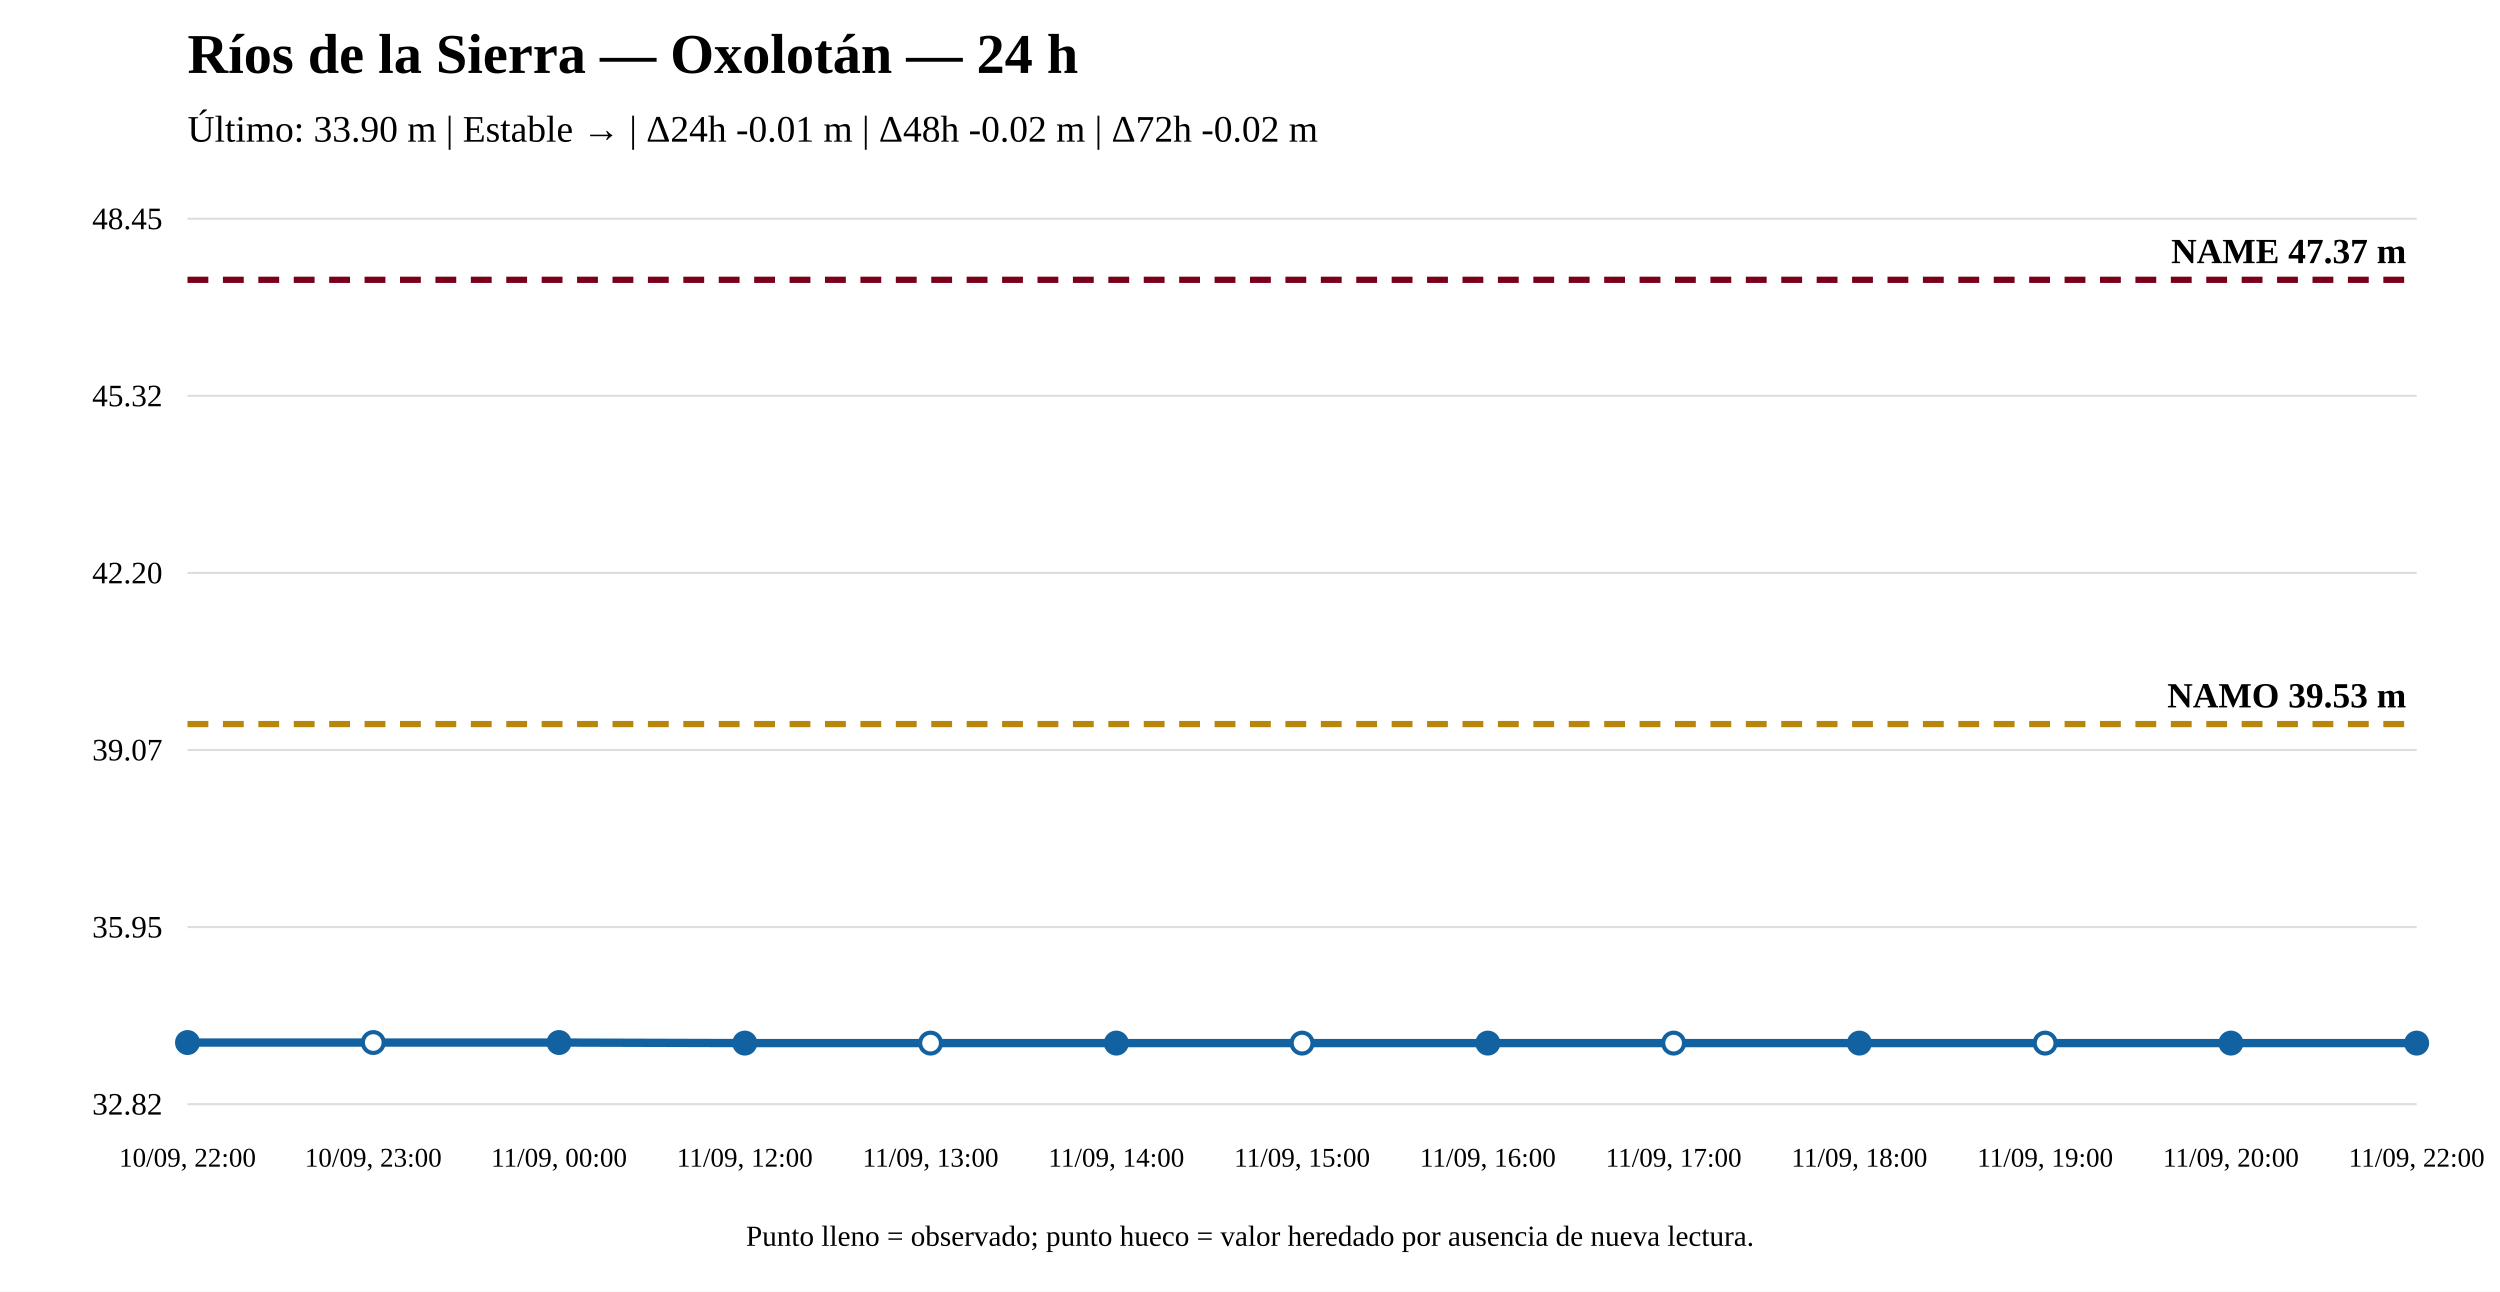
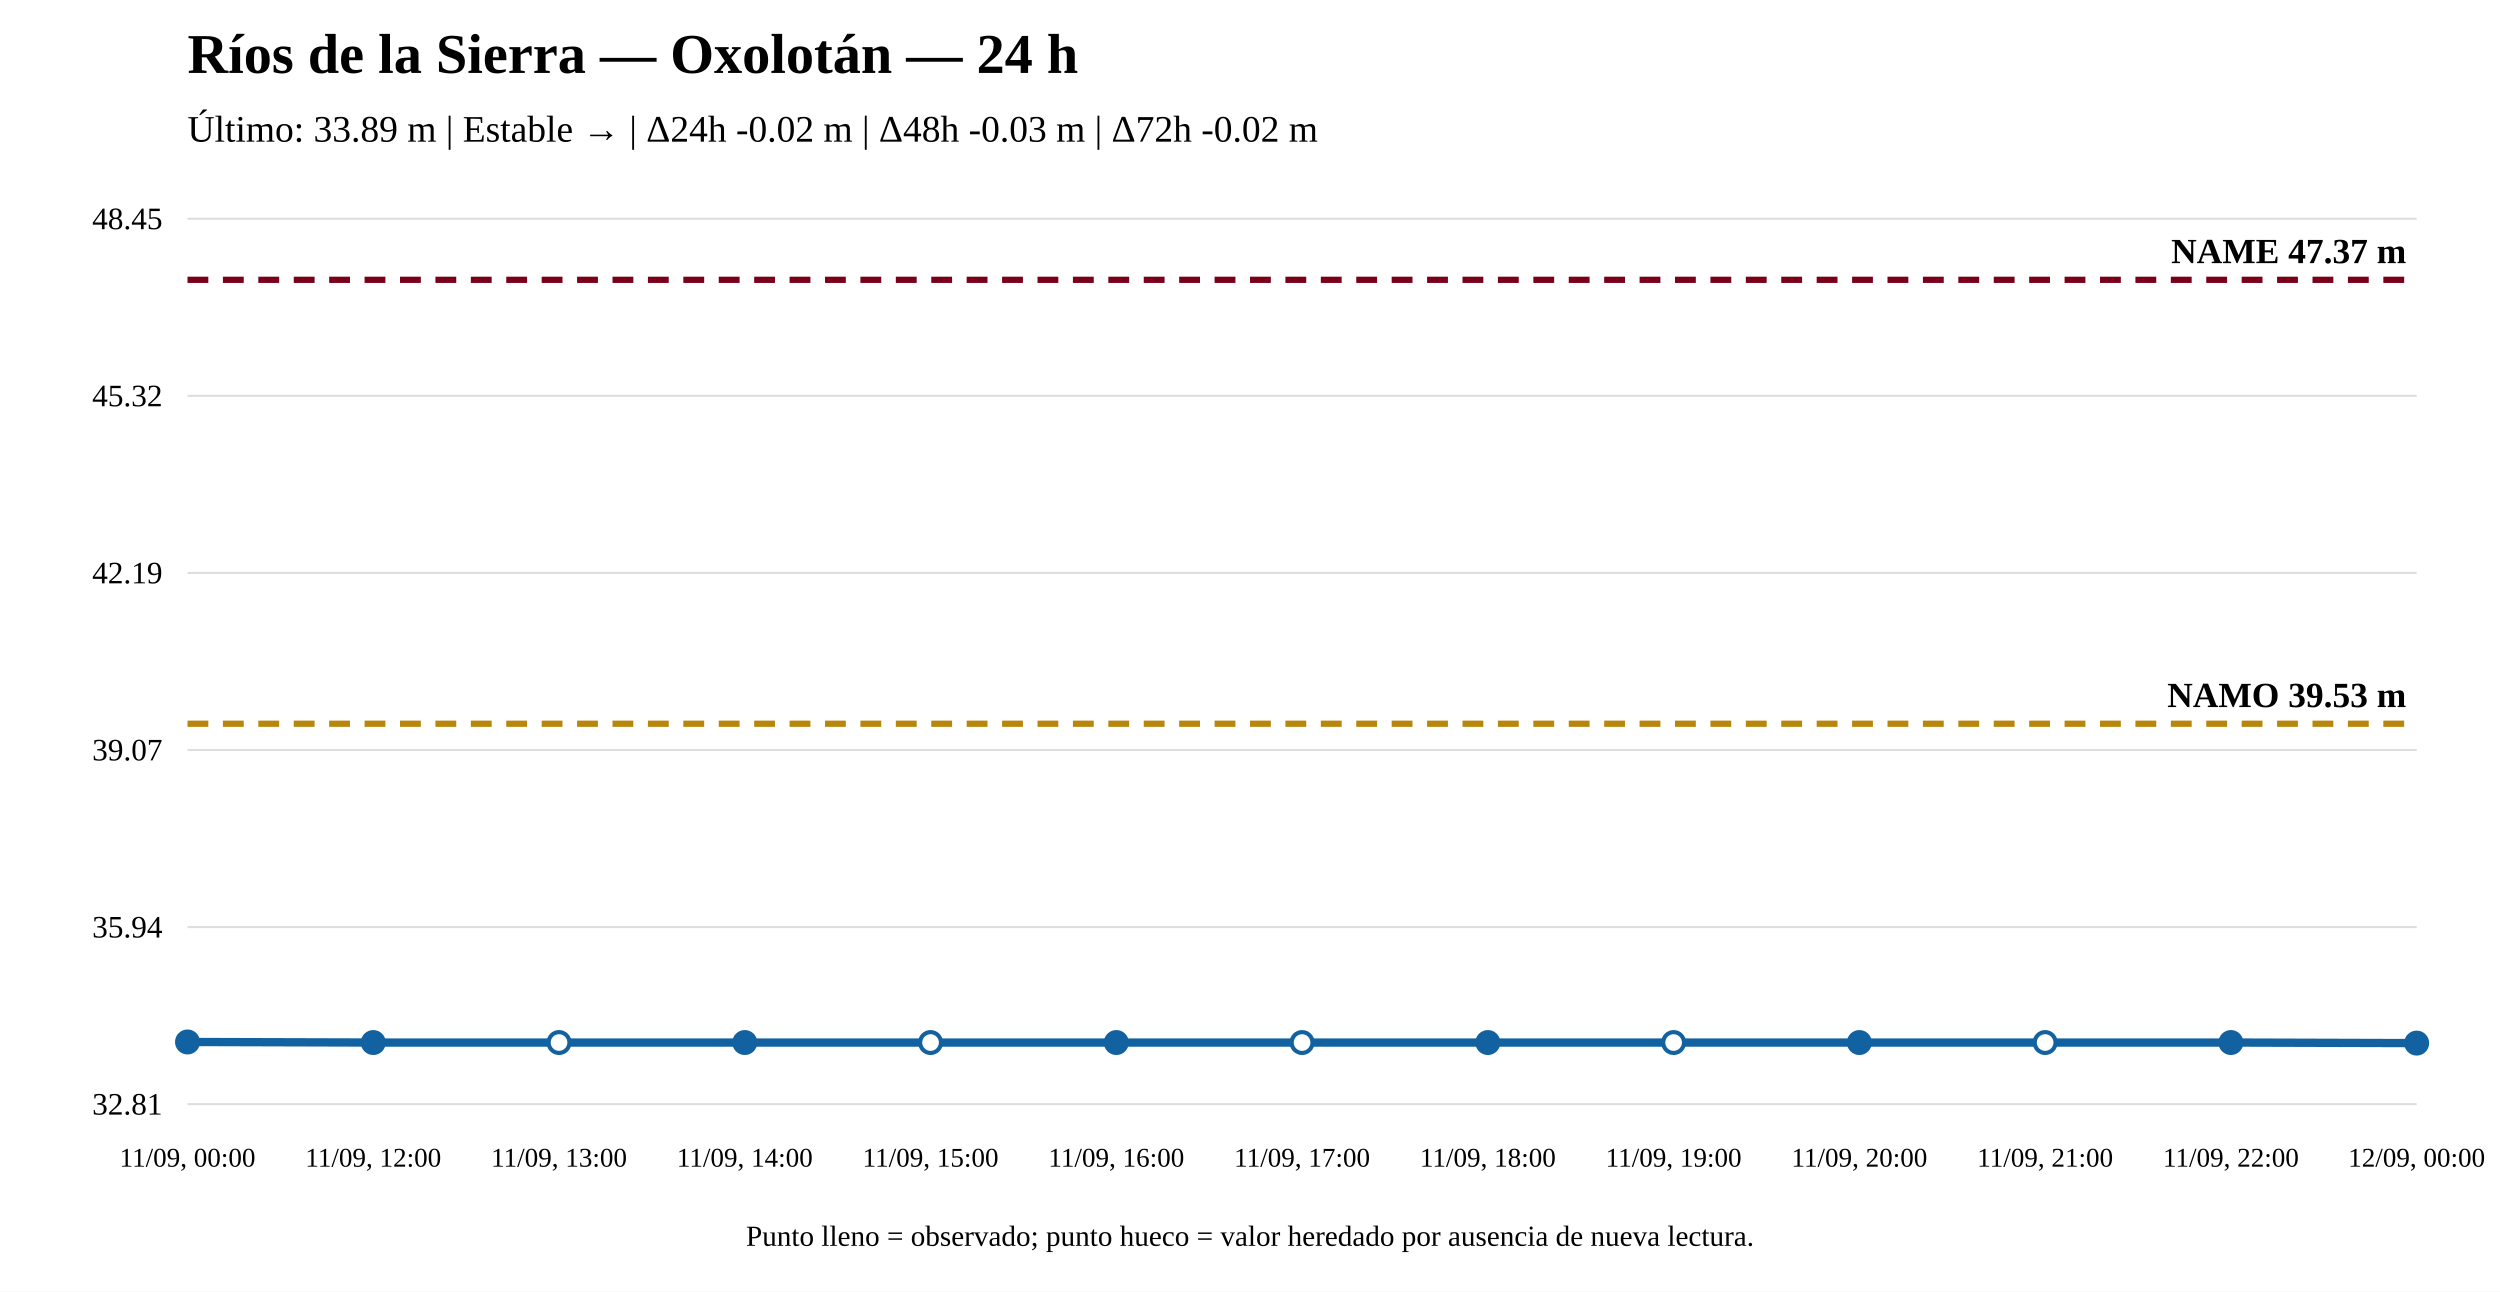
<svg xmlns="http://www.w3.org/2000/svg" width="1200" height="620" viewBox="0 0 1200 620">
  <rect width="100%" height="100%" fill="white" />
  <text x="90" y="35" font-size="27" font-weight="bold">Ríos de la Sierra — Oxolotán — 24 h</text>
-   <text x="90" y="68" font-size="18">Último: 33.90 m | Estable → | Δ24h -0.01 m | Δ48h -0.02 m | Δ72h -0.02 m</text>
+   <text x="90" y="68" font-size="18">Último: 33.89 m | Estable → | Δ24h -0.02 m | Δ48h -0.03 m | Δ72h -0.02 m</text>
  <line x1="90" y1="530" x2="1160" y2="530" stroke="#ddd" />
  <line x1="90" y1="445" x2="1160" y2="445" stroke="#ddd" />
  <line x1="90" y1="360" x2="1160" y2="360" stroke="#ddd" />
  <line x1="90" y1="275" x2="1160" y2="275" stroke="#ddd" />
  <line x1="90" y1="190" x2="1160" y2="190" stroke="#ddd" />
  <line x1="90" y1="105" x2="1160" y2="105" stroke="#ddd" />
-   <text x="78" y="535" text-anchor="end" font-size="15">32.82</text>
-   <text x="78" y="450" text-anchor="end" font-size="15">35.95</text>
+   <text x="78" y="535" text-anchor="end" font-size="15">32.81</text>
+   <text x="78" y="450" text-anchor="end" font-size="15">35.94</text>
  <text x="78" y="365" text-anchor="end" font-size="15">39.07</text>
-   <text x="78" y="280" text-anchor="end" font-size="15">42.20</text>
+   <text x="78" y="280" text-anchor="end" font-size="15">42.19</text>
  <text x="78" y="195" text-anchor="end" font-size="15">45.32</text>
  <text x="78" y="110" text-anchor="end" font-size="15">48.45</text>
-   <line x1="90" y1="347.556" x2="1160" y2="347.556" stroke="#b8860b" stroke-width="3" stroke-dasharray="10 7" />
-   <text x="1155" y="339.556" text-anchor="end" font-size="17" font-weight="bold">NAMO 39.53 m</text>
+   <line x1="90" y1="347.397" x2="1160" y2="347.397" stroke="#b8860b" stroke-width="3" stroke-dasharray="10 7" />
+   <text x="1155" y="339.397" text-anchor="end" font-size="17" font-weight="bold">NAMO 39.53 m</text>
  <line x1="90" y1="134.31" x2="1160" y2="134.31" stroke="#7a0019" stroke-width="3" stroke-dasharray="10 7" />
  <text x="1155" y="126.31" text-anchor="end" font-size="17" font-weight="bold">NAME 47.37 m</text>
-   <polyline fill="none" stroke="#1261a0" stroke-width="4" points="90,500.418 179.167,500.418 268.333,500.418 357.5,500.69 446.667,500.69 535.833,500.69 625,500.69 714.167,500.69 803.333,500.69 892.5,500.69 981.667,500.69 1070.833,500.69 1160,500.69" />
-   <circle cx="90" cy="500.418" r="5" fill="#1261a0" stroke="#1261a0" stroke-width="2" />
-   <circle cx="179.167" cy="500.418" r="5" fill="white" stroke="#1261a0" stroke-width="2" />
-   <circle cx="268.333" cy="500.418" r="5" fill="#1261a0" stroke="#1261a0" stroke-width="2" />
-   <circle cx="357.5" cy="500.69" r="5" fill="#1261a0" stroke="#1261a0" stroke-width="2" />
-   <circle cx="446.667" cy="500.69" r="5" fill="white" stroke="#1261a0" stroke-width="2" />
-   <circle cx="535.833" cy="500.69" r="5" fill="#1261a0" stroke="#1261a0" stroke-width="2" />
-   <circle cx="625" cy="500.69" r="5" fill="white" stroke="#1261a0" stroke-width="2" />
-   <circle cx="714.167" cy="500.69" r="5" fill="#1261a0" stroke="#1261a0" stroke-width="2" />
-   <circle cx="803.333" cy="500.69" r="5" fill="white" stroke="#1261a0" stroke-width="2" />
-   <circle cx="892.5" cy="500.69" r="5" fill="#1261a0" stroke="#1261a0" stroke-width="2" />
-   <circle cx="981.667" cy="500.69" r="5" fill="white" stroke="#1261a0" stroke-width="2" />
-   <circle cx="1070.833" cy="500.69" r="5" fill="#1261a0" stroke="#1261a0" stroke-width="2" />
+   <polyline fill="none" stroke="#1261a0" stroke-width="4" points="90,500.146 179.167,500.418 268.333,500.418 357.5,500.418 446.667,500.418 535.833,500.418 625,500.418 714.167,500.418 803.333,500.418 892.5,500.418 981.667,500.418 1070.833,500.418 1160,500.69" />
+   <circle cx="90" cy="500.146" r="5" fill="#1261a0" stroke="#1261a0" stroke-width="2" />
+   <circle cx="179.167" cy="500.418" r="5" fill="#1261a0" stroke="#1261a0" stroke-width="2" />
+   <circle cx="268.333" cy="500.418" r="5" fill="white" stroke="#1261a0" stroke-width="2" />
+   <circle cx="357.5" cy="500.418" r="5" fill="#1261a0" stroke="#1261a0" stroke-width="2" />
+   <circle cx="446.667" cy="500.418" r="5" fill="white" stroke="#1261a0" stroke-width="2" />
+   <circle cx="535.833" cy="500.418" r="5" fill="#1261a0" stroke="#1261a0" stroke-width="2" />
+   <circle cx="625" cy="500.418" r="5" fill="white" stroke="#1261a0" stroke-width="2" />
+   <circle cx="714.167" cy="500.418" r="5" fill="#1261a0" stroke="#1261a0" stroke-width="2" />
+   <circle cx="803.333" cy="500.418" r="5" fill="white" stroke="#1261a0" stroke-width="2" />
+   <circle cx="892.5" cy="500.418" r="5" fill="#1261a0" stroke="#1261a0" stroke-width="2" />
+   <circle cx="981.667" cy="500.418" r="5" fill="white" stroke="#1261a0" stroke-width="2" />
+   <circle cx="1070.833" cy="500.418" r="5" fill="#1261a0" stroke="#1261a0" stroke-width="2" />
  <circle cx="1160" cy="500.69" r="5" fill="#1261a0" stroke="#1261a0" stroke-width="2" />
-   <text x="90" y="560" text-anchor="middle" font-size="13">10/09, 22:00</text>
-   <text x="179.167" y="560" text-anchor="middle" font-size="13">10/09, 23:00</text>
-   <text x="268.333" y="560" text-anchor="middle" font-size="13">11/09, 00:00</text>
-   <text x="357.5" y="560" text-anchor="middle" font-size="13">11/09, 12:00</text>
-   <text x="446.667" y="560" text-anchor="middle" font-size="13">11/09, 13:00</text>
-   <text x="535.833" y="560" text-anchor="middle" font-size="13">11/09, 14:00</text>
-   <text x="625" y="560" text-anchor="middle" font-size="13">11/09, 15:00</text>
-   <text x="714.167" y="560" text-anchor="middle" font-size="13">11/09, 16:00</text>
-   <text x="803.333" y="560" text-anchor="middle" font-size="13">11/09, 17:00</text>
-   <text x="892.5" y="560" text-anchor="middle" font-size="13">11/09, 18:00</text>
-   <text x="981.667" y="560" text-anchor="middle" font-size="13">11/09, 19:00</text>
-   <text x="1070.833" y="560" text-anchor="middle" font-size="13">11/09, 20:00</text>
-   <text x="1160" y="560" text-anchor="middle" font-size="13">11/09, 22:00</text>
+   <text x="90" y="560" text-anchor="middle" font-size="13">11/09, 00:00</text>
+   <text x="179.167" y="560" text-anchor="middle" font-size="13">11/09, 12:00</text>
+   <text x="268.333" y="560" text-anchor="middle" font-size="13">11/09, 13:00</text>
+   <text x="357.5" y="560" text-anchor="middle" font-size="13">11/09, 14:00</text>
+   <text x="446.667" y="560" text-anchor="middle" font-size="13">11/09, 15:00</text>
+   <text x="535.833" y="560" text-anchor="middle" font-size="13">11/09, 16:00</text>
+   <text x="625" y="560" text-anchor="middle" font-size="13">11/09, 17:00</text>
+   <text x="714.167" y="560" text-anchor="middle" font-size="13">11/09, 18:00</text>
+   <text x="803.333" y="560" text-anchor="middle" font-size="13">11/09, 19:00</text>
+   <text x="892.5" y="560" text-anchor="middle" font-size="13">11/09, 20:00</text>
+   <text x="981.667" y="560" text-anchor="middle" font-size="13">11/09, 21:00</text>
+   <text x="1070.833" y="560" text-anchor="middle" font-size="13">11/09, 22:00</text>
+   <text x="1160" y="560" text-anchor="middle" font-size="13">12/09, 00:00</text>
  <text x="600" y="598" text-anchor="middle" font-size="14">Punto lleno = observado; punto hueco = valor heredado por ausencia de nueva lectura.</text>
</svg>
